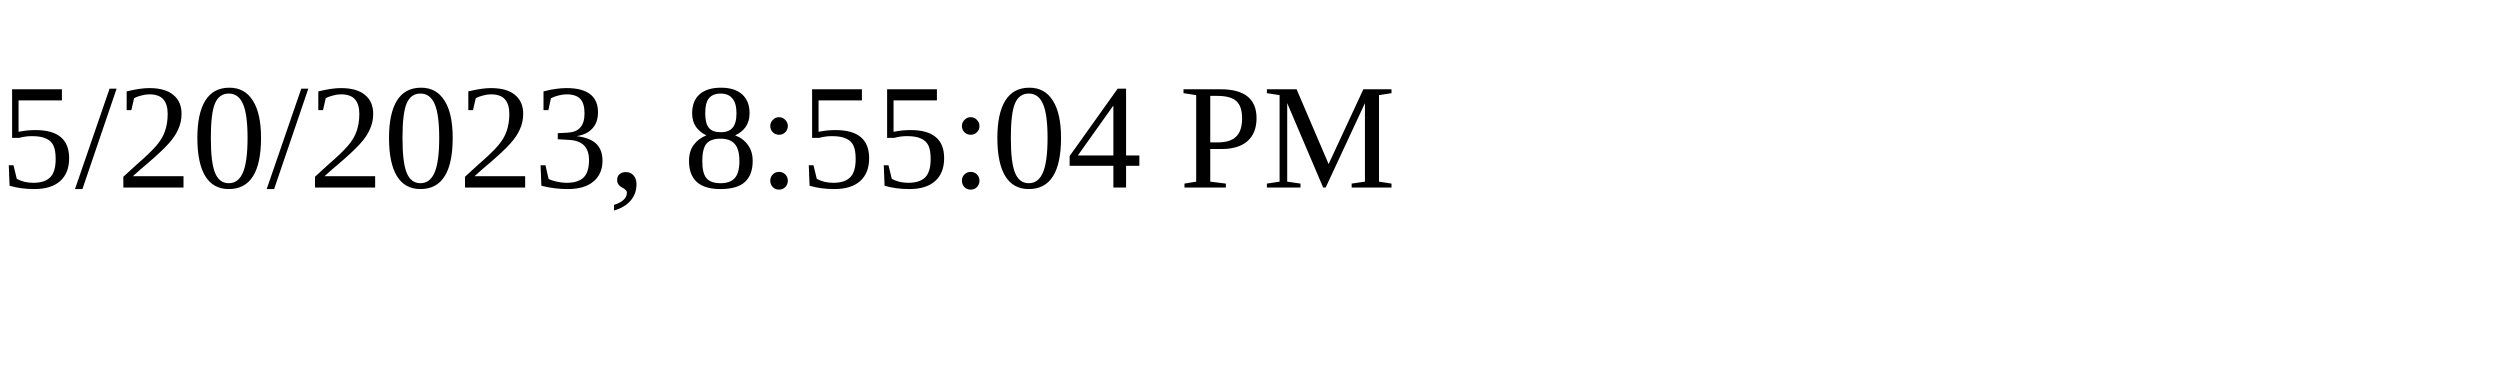
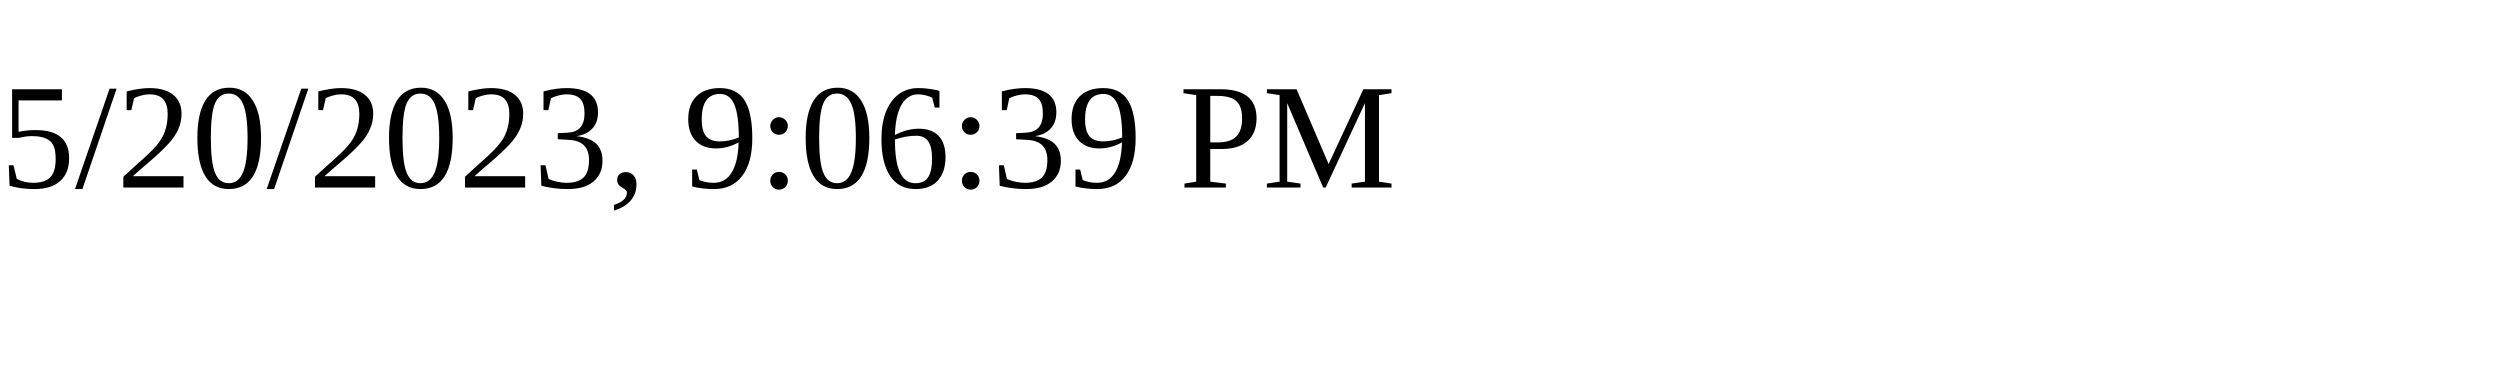
<svg xmlns="http://www.w3.org/2000/svg" height="30" width="200">
-   <text x="0" y="15">5/20/2023, 8:55:04 PM</text>
+   <text x="0" y="15">5/20/2023, 9:06:39 PM</text>
</svg>
